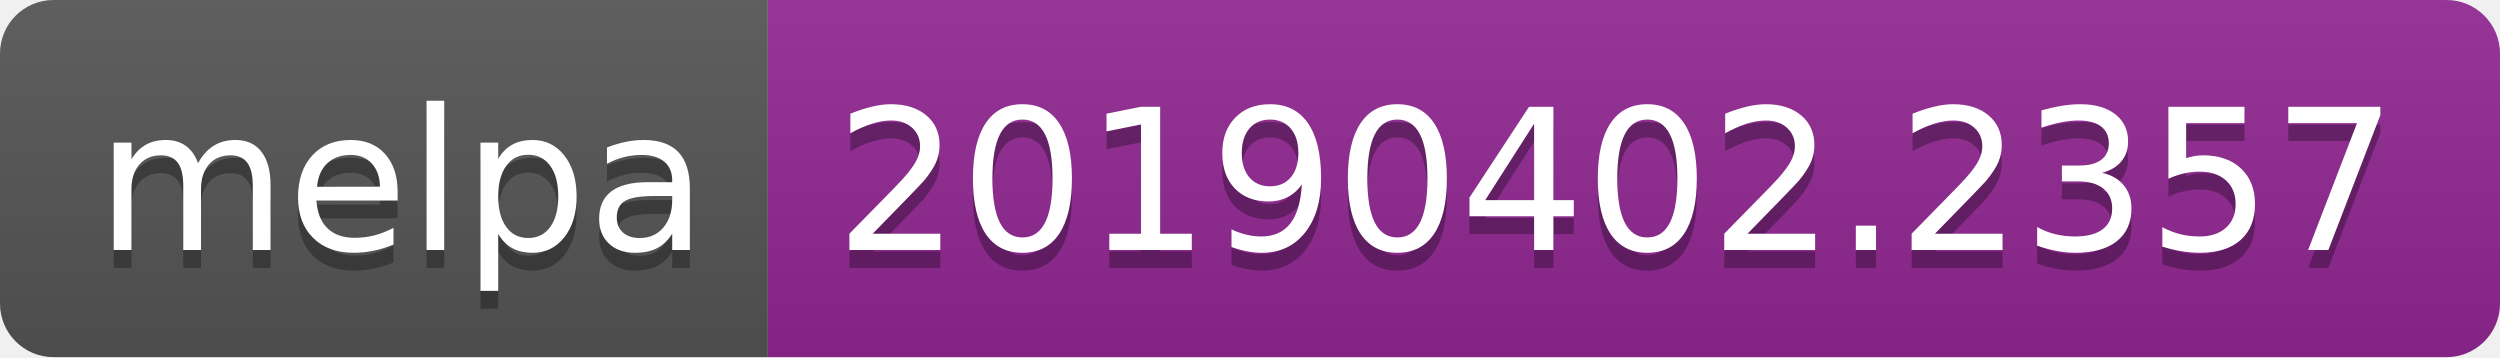
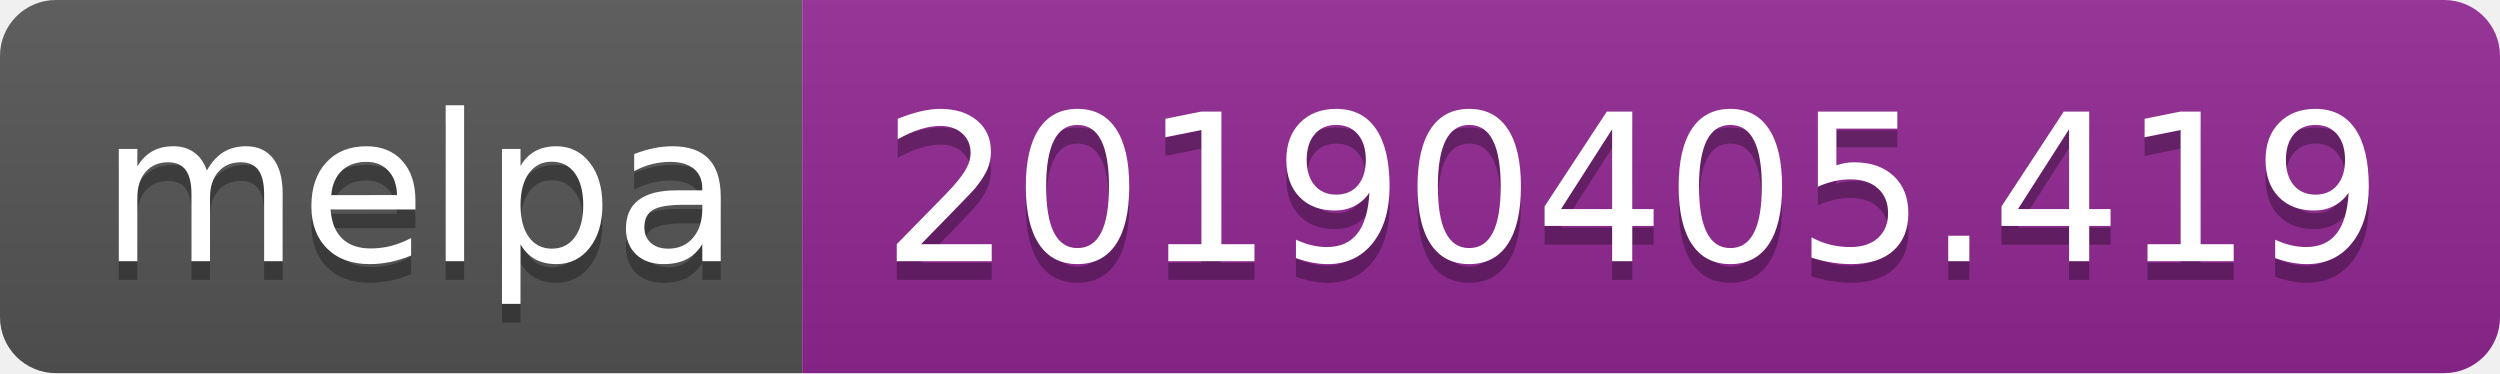
- <svg xmlns="http://www.w3.org/2000/svg" width="140" height="20">
+ <svg xmlns="http://www.w3.org/2000/svg" width="134" height="20">
  <linearGradient id="b" x2="0" y2="100%">
    <stop offset="0" stop-color="#bbb" stop-opacity=".1" />
    <stop offset="1" stop-opacity=".1" />
  </linearGradient>
  <clipPath id="a">
-     <rect width="140" height="20" rx="3" fill="#fff" />
+     <rect width="134" height="20" rx="3" fill="#fff" />
  </clipPath>
  <g clip-path="url(#a)">
    <path fill="#555" d="M0 0h43v20H0z" />
-     <path fill="#922793" d="M43 0h97v20H43z" />
-     <path fill="url(#b)" d="M0 0h140v20H0z" />
+     <path fill="#922793" d="M43 0h91v20H43z" />
+     <path fill="url(#b)" d="M0 0h134v20H0z" />
  </g>
  <g fill="#fff" text-anchor="middle" font-family="DejaVu Sans,Verdana,Geneva,sans-serif" font-size="110">
    <text x="225" y="150" fill="#010101" fill-opacity=".3" transform="scale(.1)" textLength="330">melpa</text>
    <text x="225" y="140" transform="scale(.1)" textLength="330">melpa</text>
-     <text x="905" y="150" fill="#010101" fill-opacity=".3" transform="scale(.1)" textLength="870">20190402.2357</text>
-     <text x="905" y="140" transform="scale(.1)" textLength="870">20190402.2357</text>
+     <text x="875" y="150" fill="#010101" fill-opacity=".3" transform="scale(.1)" textLength="810">20190405.419</text>
+     <text x="875" y="140" transform="scale(.1)" textLength="810">20190405.419</text>
  </g>
</svg>
